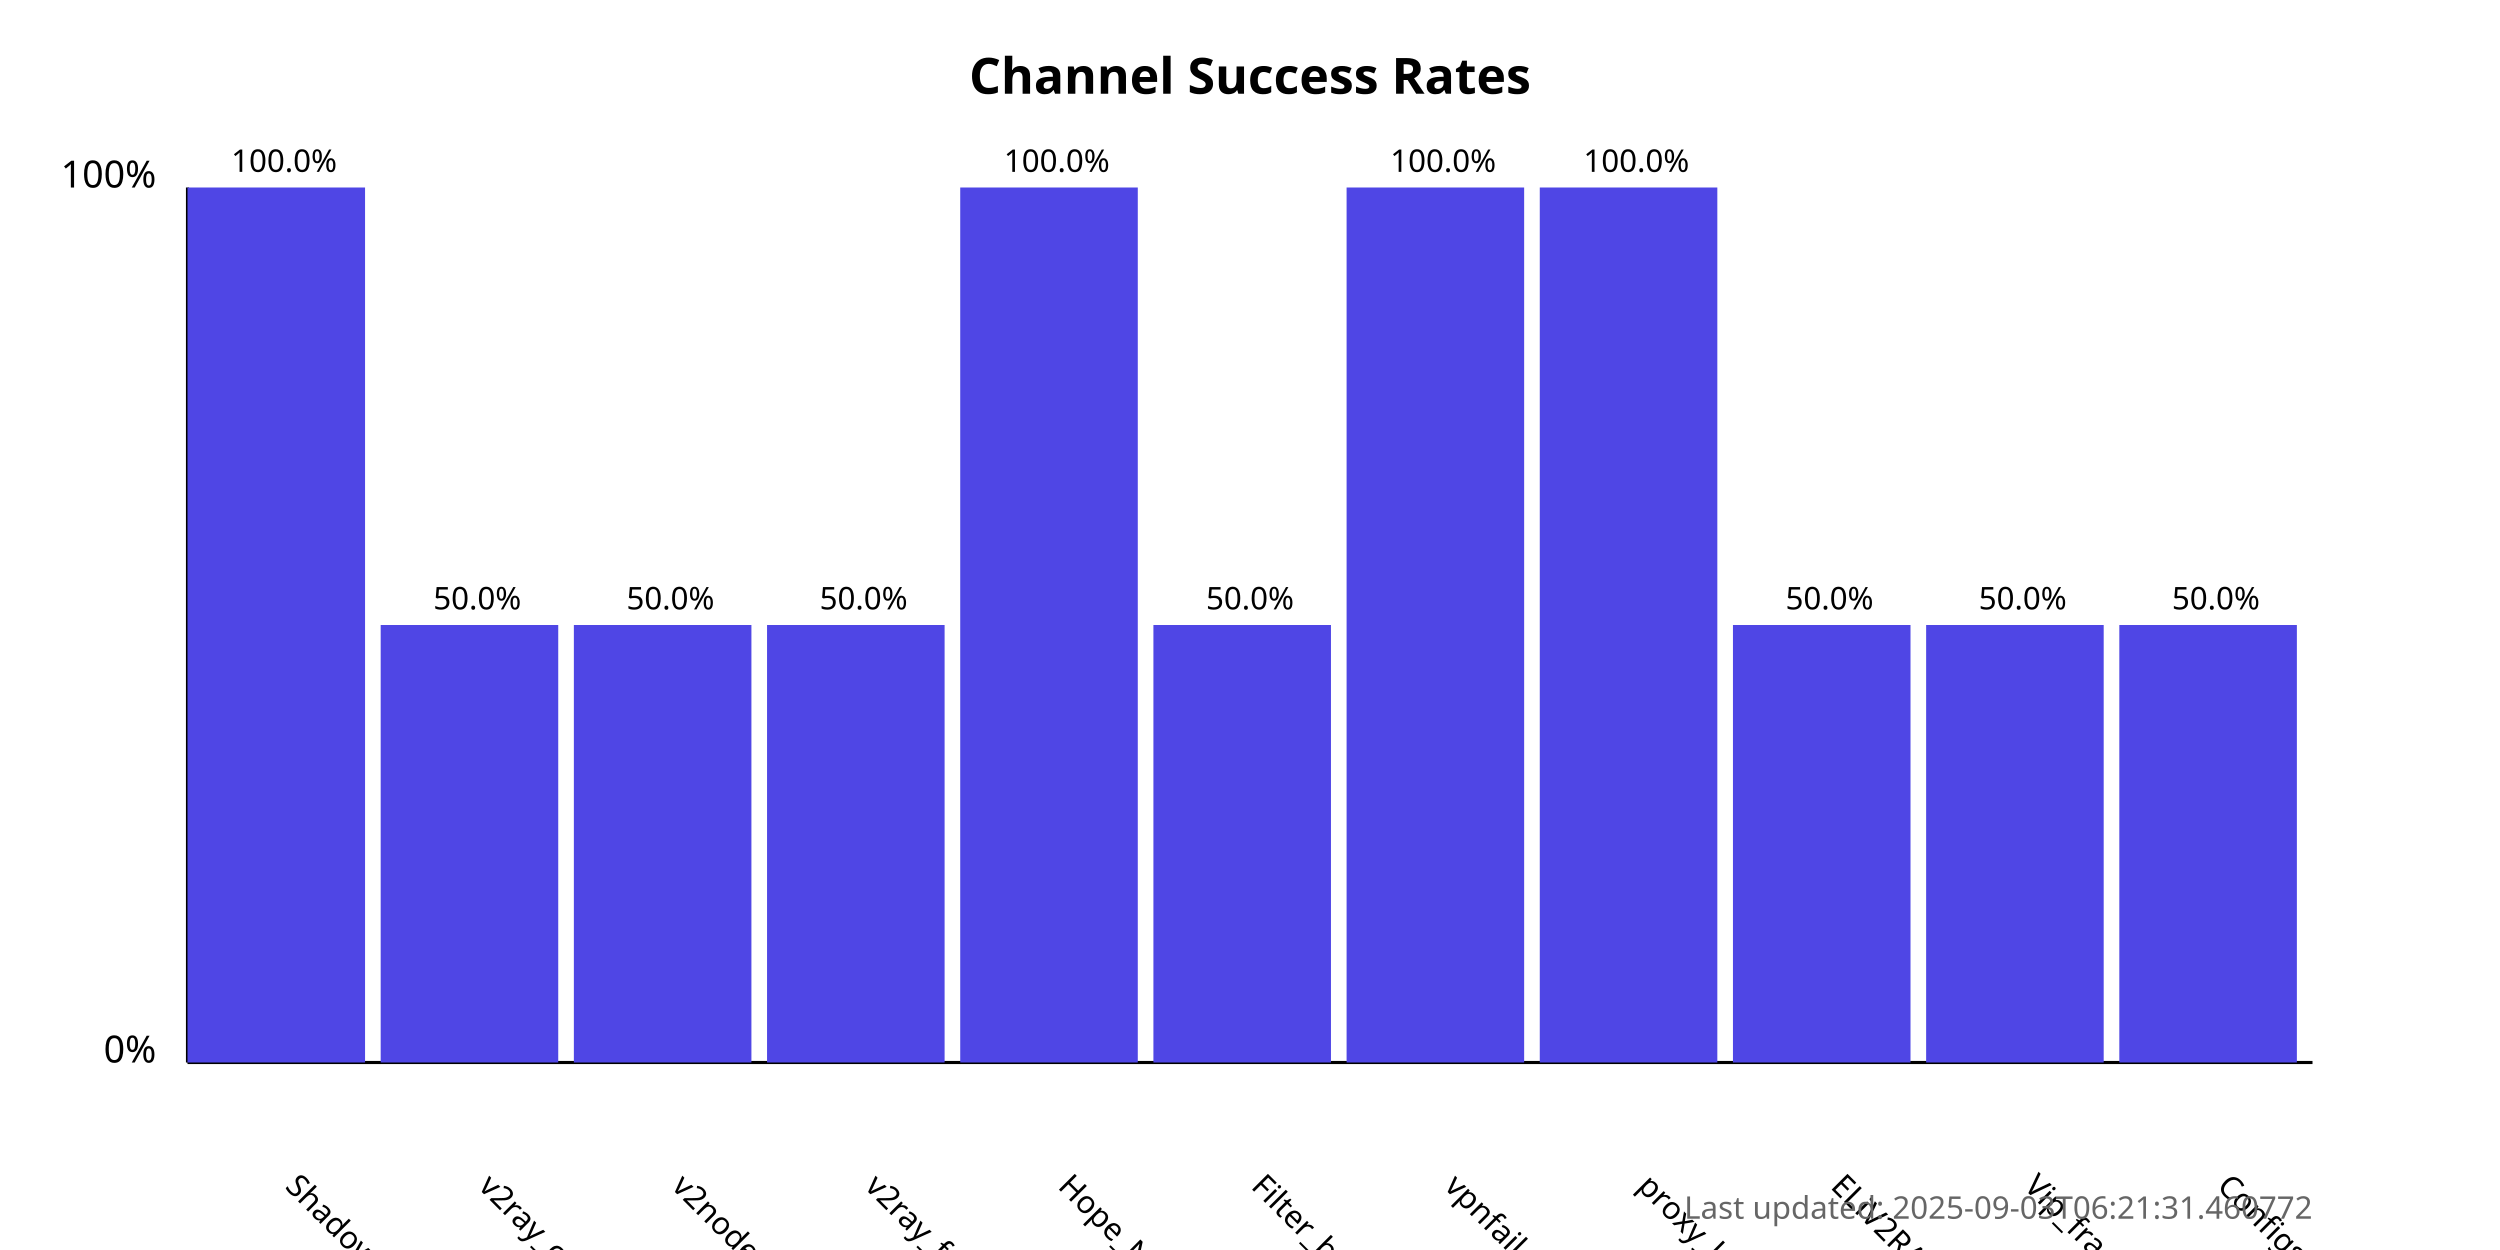
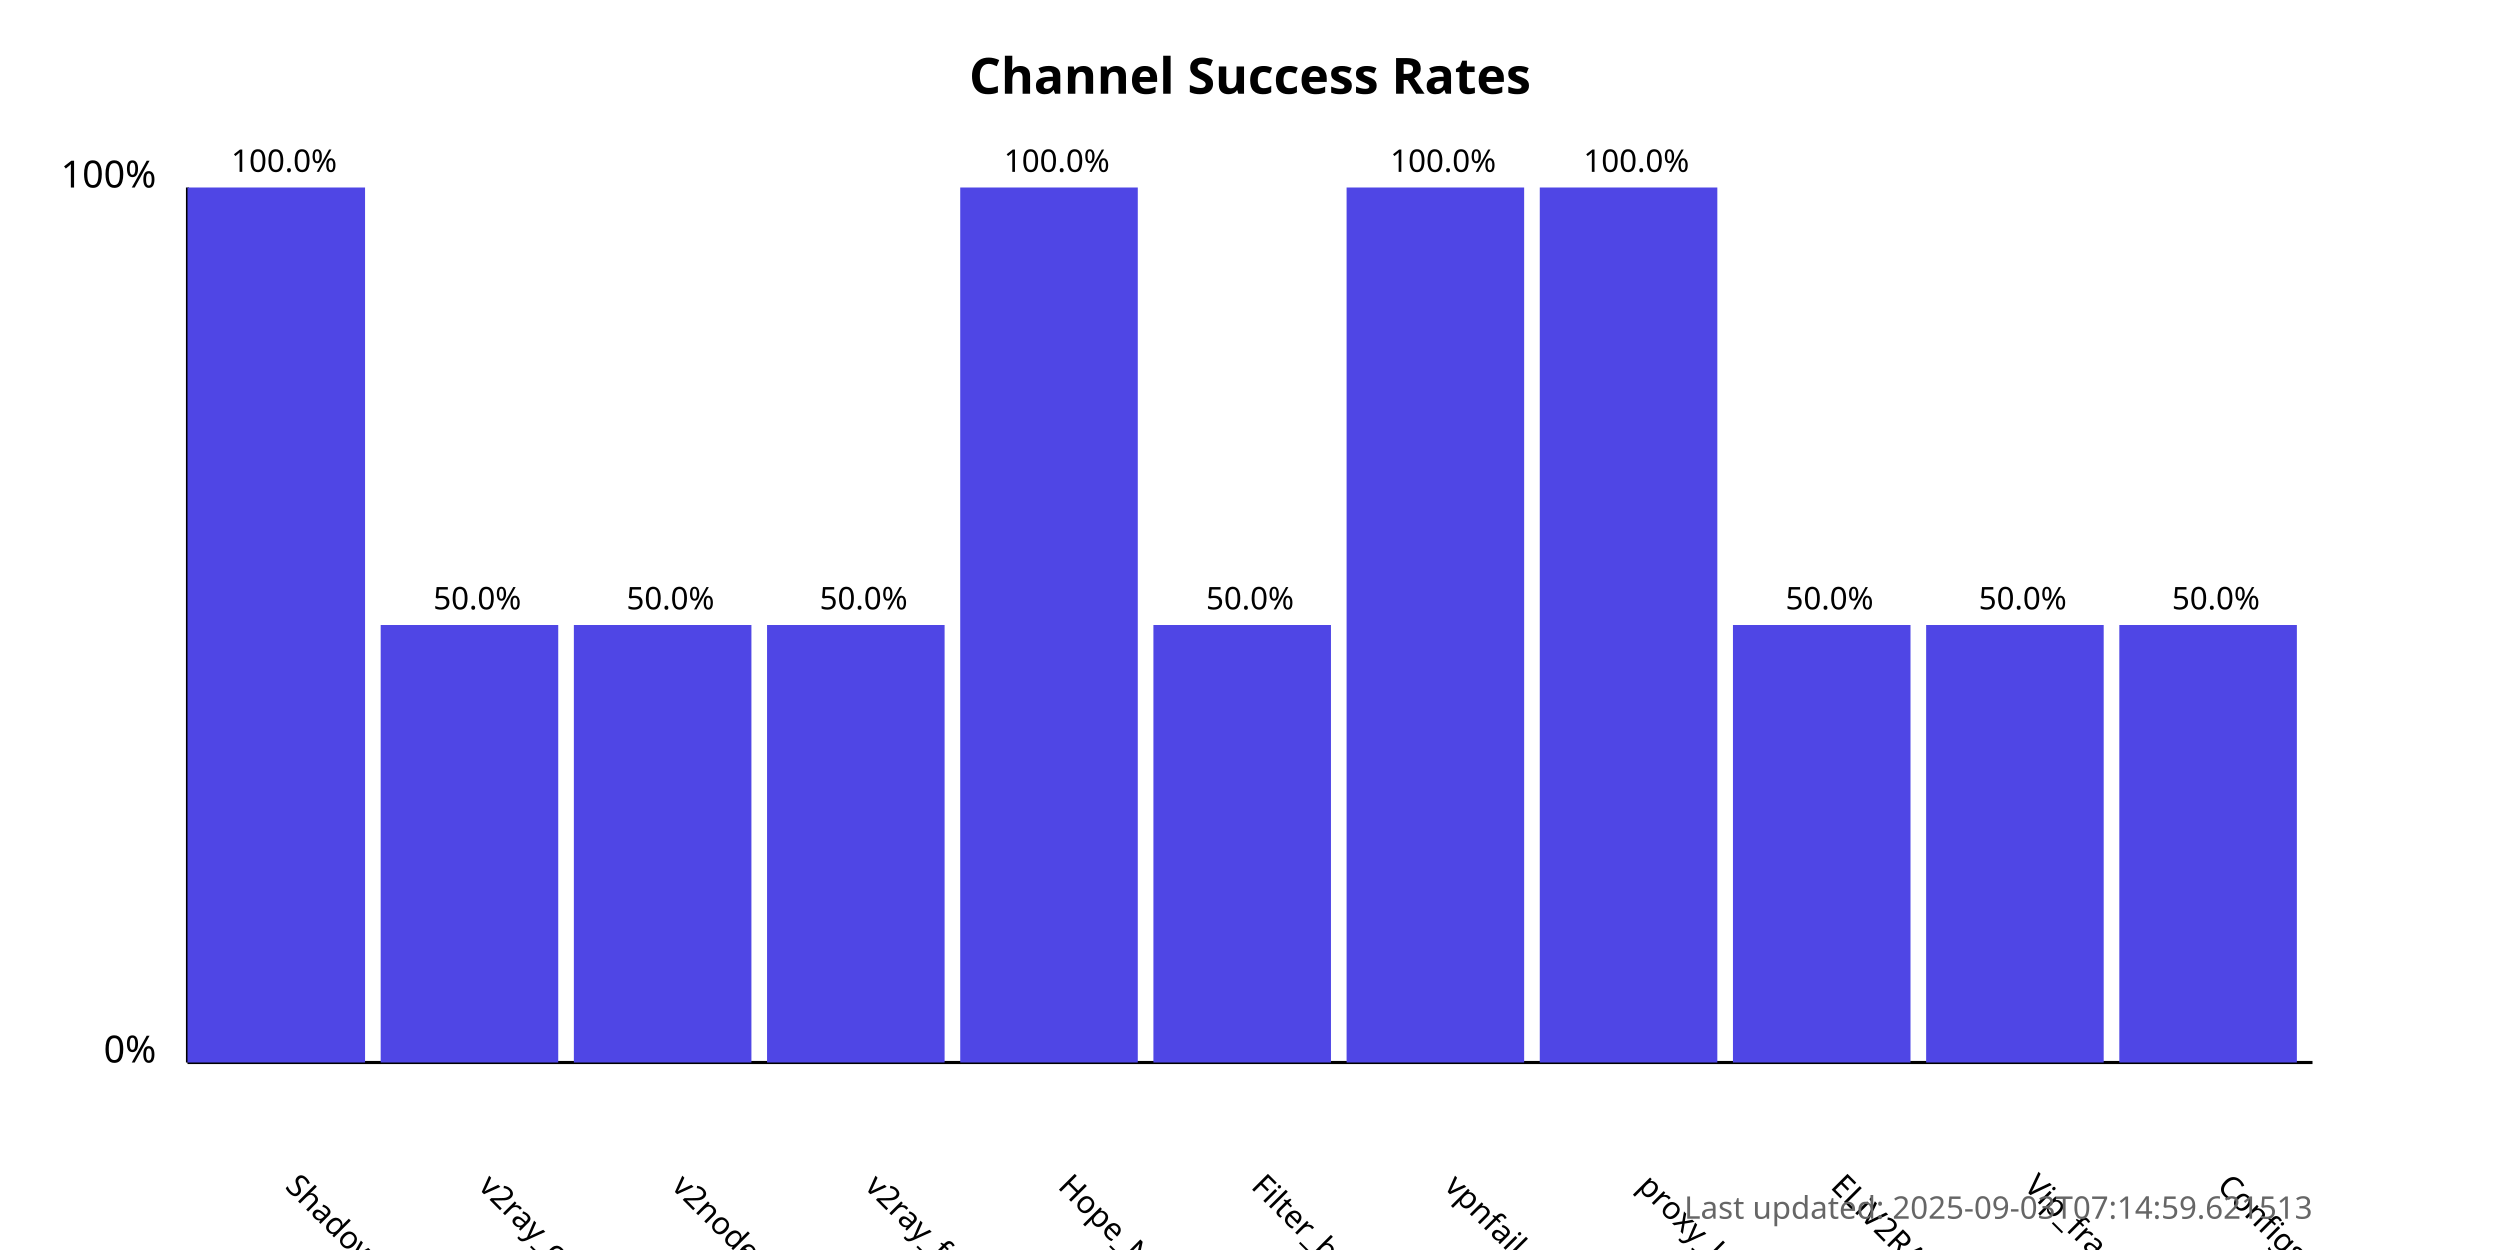
<svg xmlns="http://www.w3.org/2000/svg" width="800" height="400">
  <style>
            .chart-title { font: bold 16px sans-serif; }
            .axis-label { font: 12px sans-serif; }
            .tick-label { font: 10px sans-serif; }
            .bar { fill: #4f46e5; }
            .bar:hover { fill: #6366f1; }
            .timestamp { font: 10px sans-serif; fill: #666; }
        </style>
  <text x="400.0" y="30" text-anchor="middle" class="chart-title">
            Channel Success Rates
        </text>
  <line x1="60" y1="340" x2="60" y2="60" stroke="black" stroke-width="1" />
  <line x1="60" y1="340" x2="740" y2="340" stroke="black" stroke-width="1" />
  <text x="50" y="340" text-anchor="end" class="axis-label">0%</text>
  <text x="50" y="60" text-anchor="end" class="axis-label">100%</text>
  <g>
    <rect x="60" y="60.0" width="56.818" height="280.0" class="bar" />
    <text x="90.909" y="380" transform="rotate(45, 90.90909, 380)" text-anchor="start" class="tick-label">
                ShadowProxy66
            </text>
    <text x="90.909" y="55.0" text-anchor="middle" class="tick-label">
                100.0%
            </text>
  </g>
  <g>
    <rect x="121.818" y="200.0" width="56.818" height="140.0" class="bar" />
    <text x="152.727" y="380" transform="rotate(45, 152.7273, 380)" text-anchor="start" class="tick-label">
                v2ray_configs_pool
            </text>
    <text x="152.727" y="195.0" text-anchor="middle" class="tick-label">
                50.0%
            </text>
  </g>
  <g>
    <rect x="183.636" y="200.0" width="56.818" height="140.0" class="bar" />
    <text x="214.545" y="380" transform="rotate(45, 214.5455, 380)" text-anchor="start" class="tick-label">
                v2nodes
            </text>
    <text x="214.545" y="195.0" text-anchor="middle" class="tick-label">
                50.0%
            </text>
  </g>
  <g>
    <rect x="245.455" y="200.0" width="56.818" height="140.0" class="bar" />
    <text x="276.364" y="380" transform="rotate(45, 276.3636, 380)" text-anchor="start" class="tick-label">
                v2ray_free_conf
            </text>
    <text x="276.364" y="195.0" text-anchor="middle" class="tick-label">
                50.0%
            </text>
  </g>
  <g>
    <rect x="307.273" y="60.0" width="56.818" height="280.0" class="bar" />
    <text x="338.182" y="380" transform="rotate(45, 338.1818, 380)" text-anchor="start" class="tick-label">
                Hope_Net
            </text>
    <text x="338.182" y="55.0" text-anchor="middle" class="tick-label">
                100.0%
            </text>
  </g>
  <g>
    <rect x="369.091" y="200.0" width="56.818" height="140.0" class="bar" />
    <text x="400.0" y="380" transform="rotate(45, 400.0, 380)" text-anchor="start" class="tick-label">
                Filter_breaker
            </text>
    <text x="400.0" y="195.0" text-anchor="middle" class="tick-label">
                50.0%
            </text>
  </g>
  <g>
    <rect x="430.909" y="60.0" width="56.818" height="280.0" class="bar" />
    <text x="461.818" y="380" transform="rotate(45, 461.8182, 380)" text-anchor="start" class="tick-label">
                vpnfail_vless
            </text>
    <text x="461.818" y="55.0" text-anchor="middle" class="tick-label">
                100.0%
            </text>
  </g>
  <g>
    <rect x="492.727" y="60.0" width="56.818" height="280.0" class="bar" />
    <text x="523.636" y="380" transform="rotate(45, 523.6364, 380)" text-anchor="start" class="tick-label">
                proxy_kafee
            </text>
    <text x="523.636" y="55.0" text-anchor="middle" class="tick-label">
                100.0%
            </text>
  </g>
  <g>
    <rect x="554.545" y="200.0" width="56.818" height="140.0" class="bar" />
    <text x="585.455" y="380" transform="rotate(45, 585.4545, 380)" text-anchor="start" class="tick-label">
                ELiV2RAY
            </text>
    <text x="585.455" y="195.0" text-anchor="middle" class="tick-label">
                50.0%
            </text>
  </g>
  <g>
    <rect x="616.364" y="200.0" width="56.818" height="140.0" class="bar" />
    <text x="647.273" y="380" transform="rotate(45, 647.2727, 380)" text-anchor="start" class="tick-label">
                Vip_fragment_v2ray
            </text>
    <text x="647.273" y="195.0" text-anchor="middle" class="tick-label">
                50.0%
            </text>
  </g>
  <g>
    <rect x="678.182" y="200.0" width="56.818" height="140.0" class="bar" />
    <text x="709.091" y="380" transform="rotate(45, 709.0909, 380)" text-anchor="start" class="tick-label">
                ConfigsHubPlus
            </text>
    <text x="709.091" y="195.0" text-anchor="middle" class="tick-label">
                50.0%
            </text>
  </g>
  <text x="740" y="390" text-anchor="end" class="timestamp">
-             Last updated: 2025-09-03T06:21:31.460772
+             Last updated: 2025-09-03T07:14:59.621513
        </text>
</svg>
